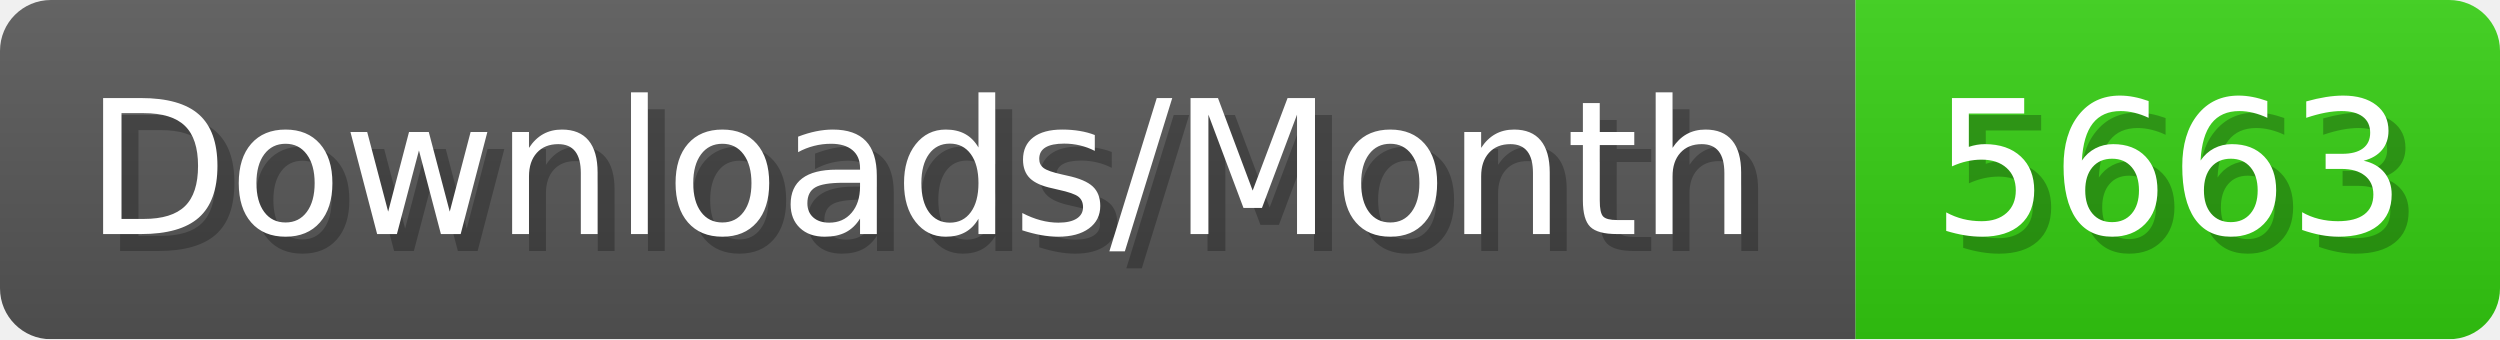
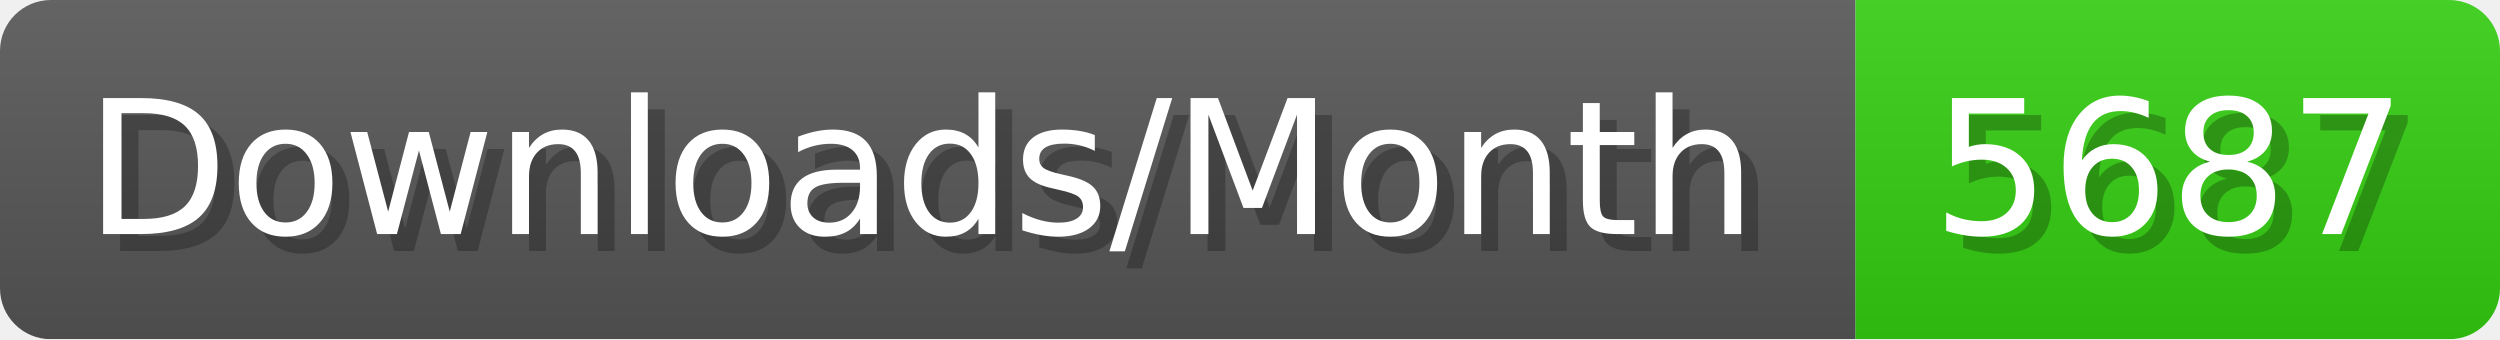
- <svg xmlns="http://www.w3.org/2000/svg" width="147.4" height="20" viewBox="0 0 1474 200" role="img" aria-label="Downloads/Month: 5663">
+ <svg xmlns="http://www.w3.org/2000/svg" width="147.4" height="20" viewBox="0 0 1474 200" role="img" aria-label="Downloads/Month: 5687">
  <linearGradient id="YlXUI" x2="0" y2="100%">
    <stop offset="0" stop-opacity=".1" stop-color="#EEE" />
    <stop offset="1" stop-opacity=".1" />
  </linearGradient>
  <mask id="JHhop">
    <rect width="1474" height="200" rx="30" fill="#FFF" />
  </mask>
  <g mask="url(#JHhop)">
    <rect width="1094" height="200" fill="#555" />
    <rect width="380" height="200" fill="#3C1" x="1094" />
    <rect width="1474" height="200" fill="url(#YlXUI)" />
  </g>
  <g aria-hidden="true" fill="#fff" text-anchor="start" font-family="Verdana,DejaVu Sans,sans-serif" font-size="110">
    <text x="60" y="148" textLength="994" fill="#000" opacity="0.25">Downloads/Month</text>
    <text x="50" y="138" textLength="994">Downloads/Month</text>
-     <text x="1149" y="148" textLength="280" fill="#000" opacity="0.25">5663</text>
-     <text x="1139" y="138" textLength="280">5663</text>
+     <text x="1149" y="148" textLength="280" fill="#000" opacity="0.25">5687</text>
+     <text x="1139" y="138" textLength="280">5687</text>
  </g>
</svg>
